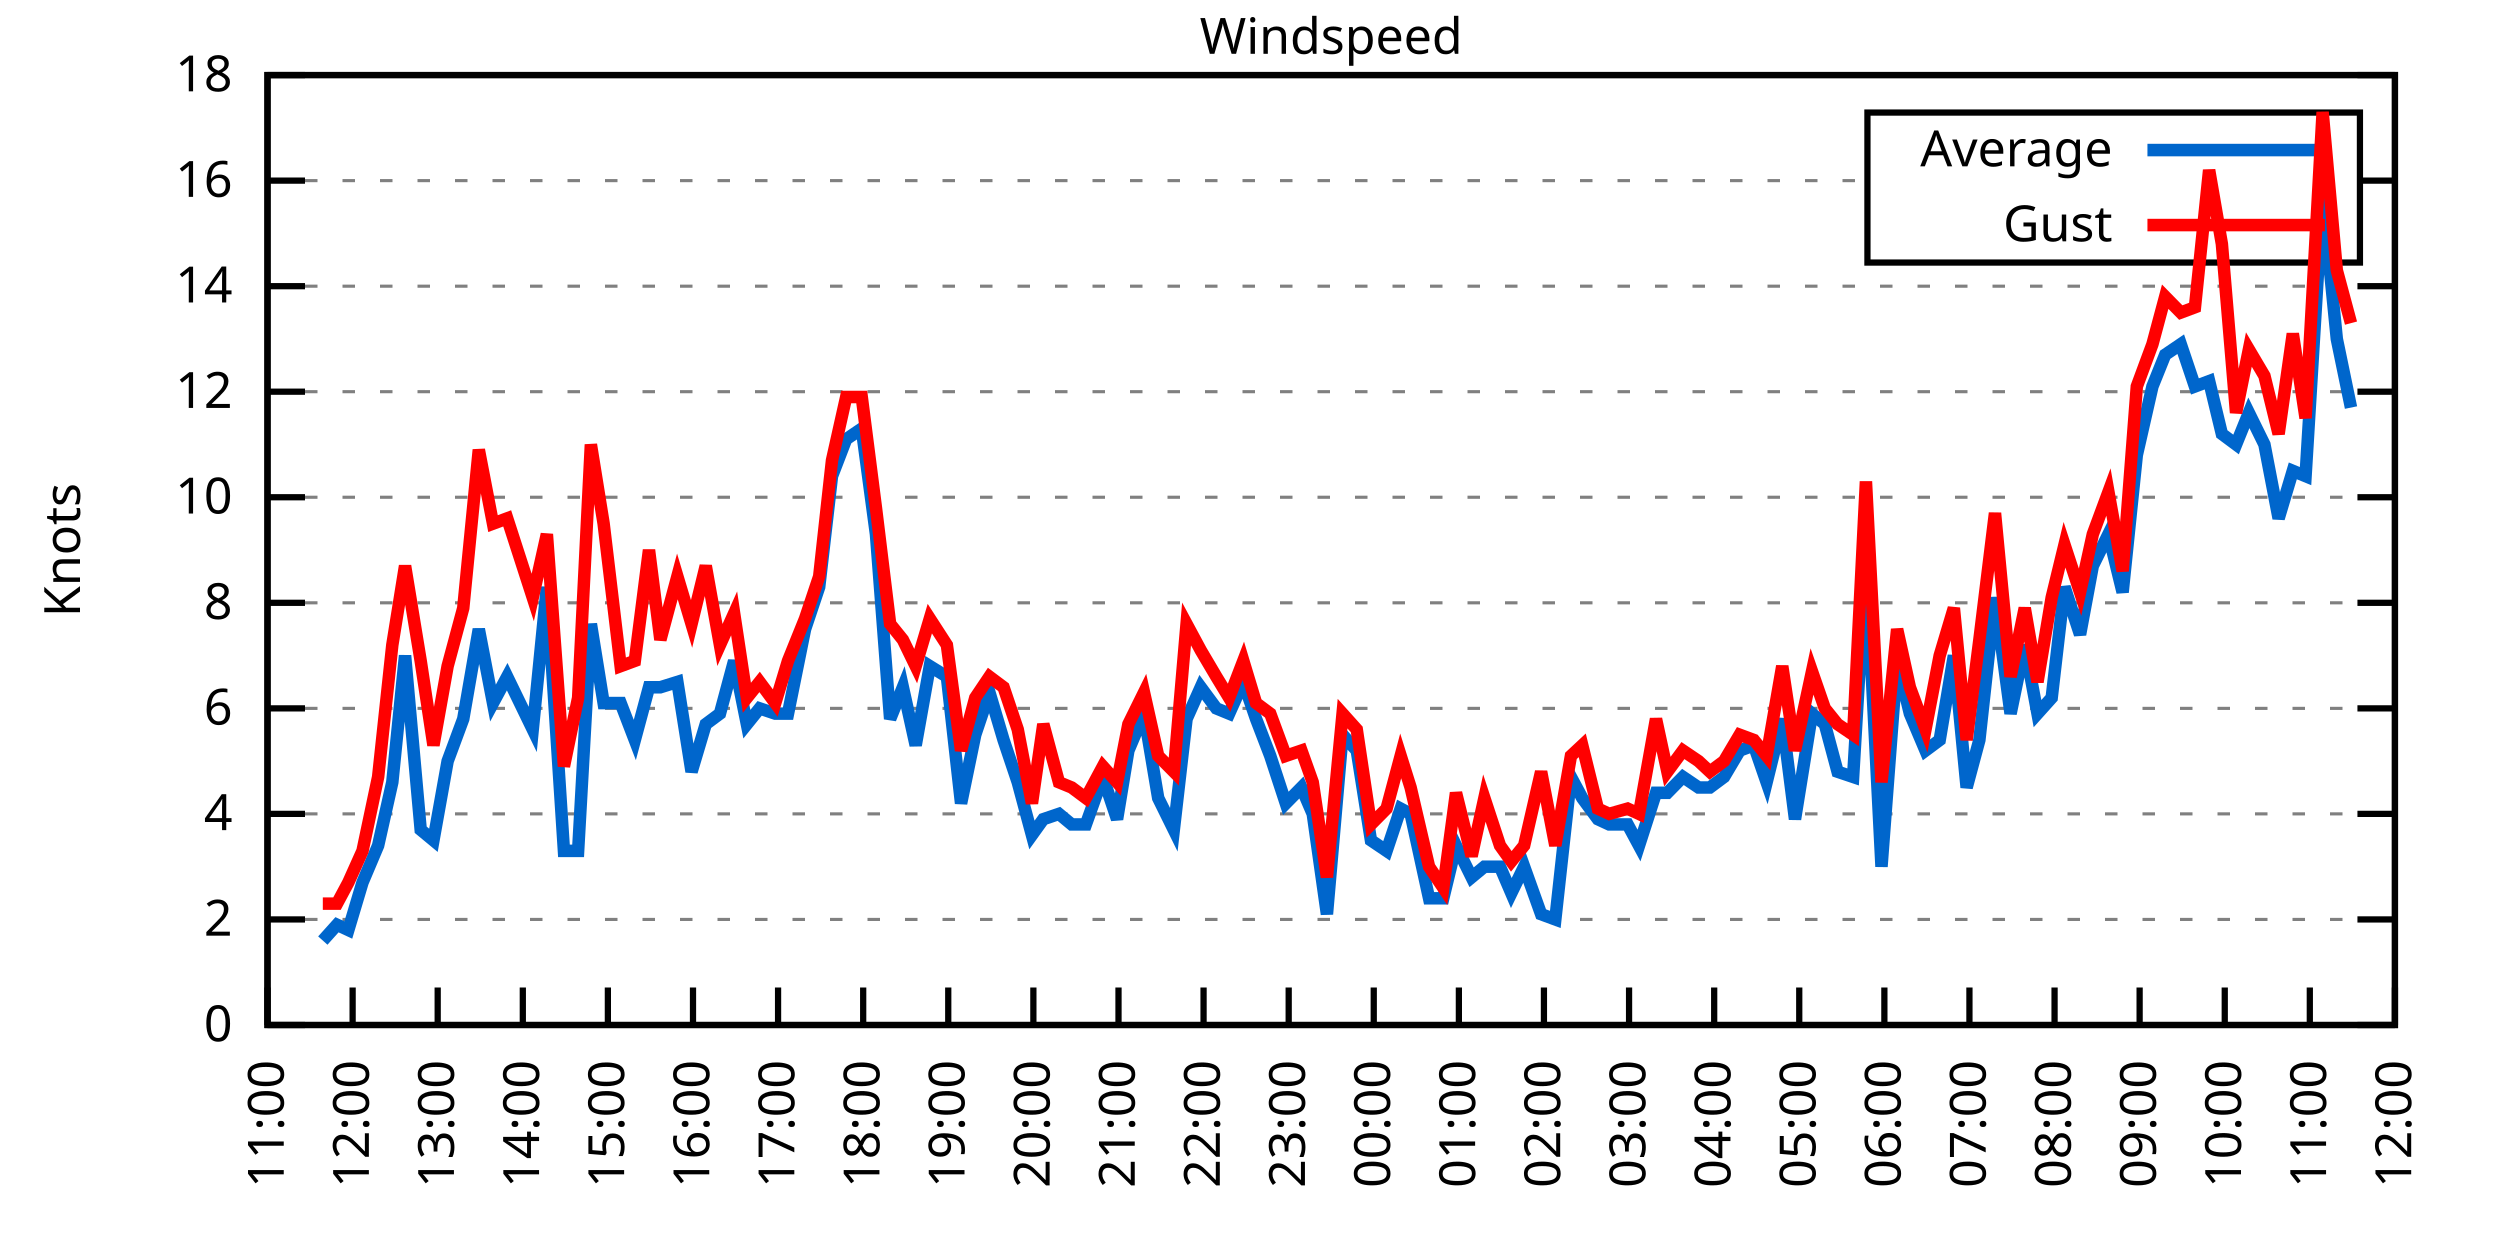
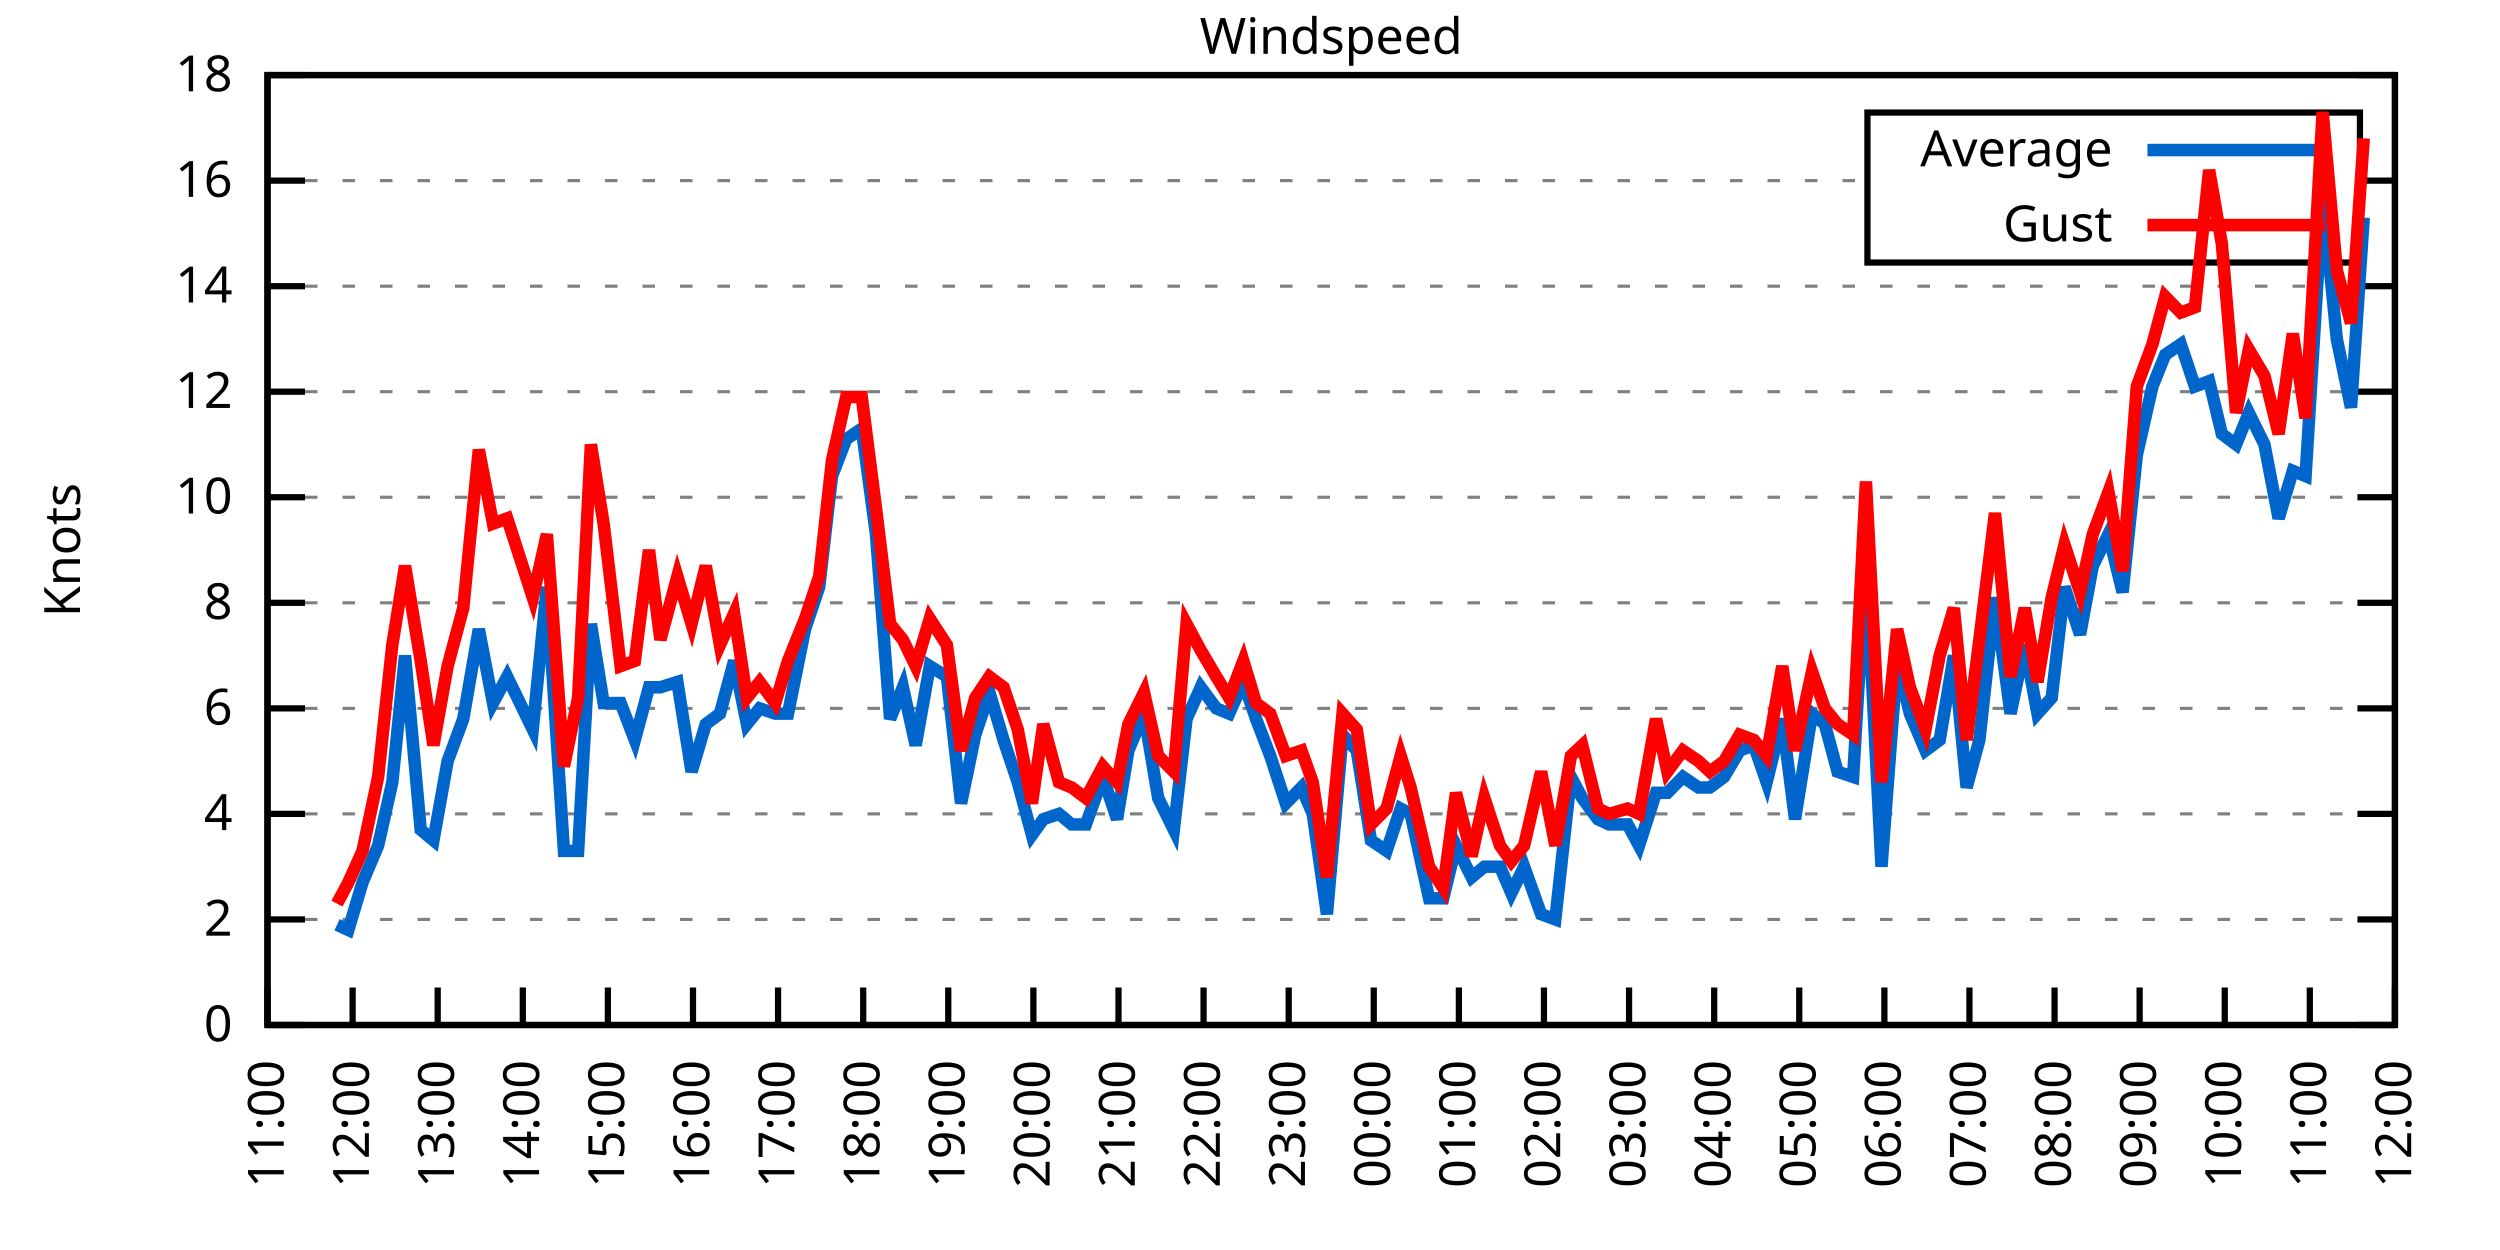
<svg xmlns="http://www.w3.org/2000/svg" xmlns:xlink="http://www.w3.org/1999/xlink" width="400" height="200" viewBox="0 0 400 200">
  <g id="gnuplot_canvas">
    <rect x="0" y="0" width="400" height="200" fill="none" />
    <defs>
      <circle id="gpDot" r="0.5" stroke-width="0.5" stroke="currentColor" />
      <path id="gpPt0" stroke-width="0.333" stroke="currentColor" d="M-1,0 h2 M0,-1 v2" />
      <path id="gpPt1" stroke-width="0.333" stroke="currentColor" d="M-1,-1 L1,1 M1,-1 L-1,1" />
      <path id="gpPt2" stroke-width="0.333" stroke="currentColor" d="M-1,0 L1,0 M0,-1 L0,1 M-1,-1 L1,1 M-1,1 L1,-1" />
      <rect id="gpPt3" stroke-width="0.333" stroke="currentColor" x="-1" y="-1" width="2" height="2" />
      <rect id="gpPt4" stroke-width="0.333" stroke="currentColor" fill="currentColor" x="-1" y="-1" width="2" height="2" />
      <circle id="gpPt5" stroke-width="0.333" stroke="currentColor" cx="0" cy="0" r="1" />
      <use xlink:href="#gpPt5" id="gpPt6" fill="currentColor" stroke="none" />
      <path id="gpPt7" stroke-width="0.333" stroke="currentColor" d="M0,-1.33 L-1.33,0.67 L1.33,0.67 z" />
      <use xlink:href="#gpPt7" id="gpPt8" fill="currentColor" stroke="none" />
      <use xlink:href="#gpPt7" id="gpPt9" stroke="currentColor" transform="rotate(180)" />
      <use xlink:href="#gpPt9" id="gpPt10" fill="currentColor" stroke="none" />
      <use xlink:href="#gpPt3" id="gpPt11" stroke="currentColor" transform="rotate(45)" />
      <use xlink:href="#gpPt11" id="gpPt12" fill="currentColor" stroke="none" />
      <path id="gpPt13" stroke-width="0.333" stroke="currentColor" d="M0,1.330 L1.265,0.411 L0.782,-1.067 L-0.782,-1.076 L-1.265,0.411 z" />
      <use xlink:href="#gpPt13" id="gpPt14" fill="currentColor" stroke="none" />
      <filter id="textbox" filterUnits="objectBoundingBox" x="0" y="0" height="1" width="1">
        <feFlood flood-color="white" flood-opacity="1" result="bgnd" />
        <feComposite in="SourceGraphic" in2="bgnd" operator="atop" />
      </filter>
      <filter id="greybox" filterUnits="objectBoundingBox" x="0" y="0" height="1" width="1">
        <feFlood flood-color="lightgrey" flood-opacity="1" result="grey" />
        <feComposite in="SourceGraphic" in2="grey" operator="atop" />
      </filter>
    </defs>
    <g fill="none" color="white" stroke="currentColor" stroke-width="1.00" stroke-linecap="butt" stroke-linejoin="miter">
</g>
    <g fill="none" color="black" stroke="currentColor" stroke-width="1.00" stroke-linecap="butt" stroke-linejoin="miter">
      <g stroke="none" shape-rendering="crispEdges">
        <polygon fill="rgb(255, 255, 255)" points="42.80,164.00 383.18,164.00 383.18,12.02 42.80,12.02 " />
      </g>
    </g>
    <g fill="none" color="black" stroke="currentColor" stroke-width="1.00" stroke-linecap="butt" stroke-linejoin="miter">
</g>
    <g fill="none" color="black" stroke="black" stroke-width="0.50" stroke-linecap="butt" stroke-linejoin="miter">
</g>
    <g fill="none" color="gray" stroke="currentColor" stroke-width="0.50" stroke-linecap="butt" stroke-linejoin="miter">
      <path stroke="gray" stroke-dasharray="2,4" class="gridline" d="M42.80,164.00 L383.19,164.00  " />
    </g>
    <g fill="none" color="gray" stroke="gray" stroke-width="1.00" stroke-linecap="butt" stroke-linejoin="miter">
</g>
    <g fill="none" color="black" stroke="currentColor" stroke-width="1.00" stroke-linecap="butt" stroke-linejoin="miter">
      <path stroke="black" d="M42.80,164.00 L48.80,164.00 M383.19,164.00 L377.19,164.00  " />
      <g transform="translate(37.20,166.60)" stroke="none" fill="black" font-family="Sans" font-size="8.00" text-anchor="end">
        <text>
          <tspan font-family="Sans"> 0</tspan>
        </text>
      </g>
    </g>
    <g fill="none" color="black" stroke="currentColor" stroke-width="1.00" stroke-linecap="butt" stroke-linejoin="miter">
</g>
    <g fill="none" color="black" stroke="black" stroke-width="0.50" stroke-linecap="butt" stroke-linejoin="miter">
</g>
    <g fill="none" color="gray" stroke="currentColor" stroke-width="0.50" stroke-linecap="butt" stroke-linejoin="miter">
      <path stroke="gray" stroke-dasharray="2,4" class="gridline" d="M42.80,147.11 L383.19,147.11  " />
    </g>
    <g fill="none" color="gray" stroke="gray" stroke-width="1.00" stroke-linecap="butt" stroke-linejoin="miter">
</g>
    <g fill="none" color="black" stroke="currentColor" stroke-width="1.00" stroke-linecap="butt" stroke-linejoin="miter">
      <path stroke="black" d="M42.80,147.11 L48.80,147.11 M383.19,147.11 L377.19,147.11  " />
      <g transform="translate(37.20,149.71)" stroke="none" fill="black" font-family="Sans" font-size="8.00" text-anchor="end">
        <text>
          <tspan font-family="Sans"> 2</tspan>
        </text>
      </g>
    </g>
    <g fill="none" color="black" stroke="currentColor" stroke-width="1.00" stroke-linecap="butt" stroke-linejoin="miter">
</g>
    <g fill="none" color="black" stroke="black" stroke-width="0.50" stroke-linecap="butt" stroke-linejoin="miter">
</g>
    <g fill="none" color="gray" stroke="currentColor" stroke-width="0.50" stroke-linecap="butt" stroke-linejoin="miter">
      <path stroke="gray" stroke-dasharray="2,4" class="gridline" d="M42.80,130.22 L383.19,130.22  " />
    </g>
    <g fill="none" color="gray" stroke="gray" stroke-width="1.00" stroke-linecap="butt" stroke-linejoin="miter">
</g>
    <g fill="none" color="black" stroke="currentColor" stroke-width="1.00" stroke-linecap="butt" stroke-linejoin="miter">
      <path stroke="black" d="M42.80,130.22 L48.80,130.22 M383.19,130.22 L377.19,130.22  " />
      <g transform="translate(37.20,132.82)" stroke="none" fill="black" font-family="Sans" font-size="8.00" text-anchor="end">
        <text>
          <tspan font-family="Sans"> 4</tspan>
        </text>
      </g>
    </g>
    <g fill="none" color="black" stroke="currentColor" stroke-width="1.00" stroke-linecap="butt" stroke-linejoin="miter">
</g>
    <g fill="none" color="black" stroke="black" stroke-width="0.50" stroke-linecap="butt" stroke-linejoin="miter">
</g>
    <g fill="none" color="gray" stroke="currentColor" stroke-width="0.50" stroke-linecap="butt" stroke-linejoin="miter">
      <path stroke="gray" stroke-dasharray="2,4" class="gridline" d="M42.80,113.34 L383.19,113.34  " />
    </g>
    <g fill="none" color="gray" stroke="gray" stroke-width="1.00" stroke-linecap="butt" stroke-linejoin="miter">
</g>
    <g fill="none" color="black" stroke="currentColor" stroke-width="1.00" stroke-linecap="butt" stroke-linejoin="miter">
      <path stroke="black" d="M42.80,113.34 L48.80,113.34 M383.19,113.34 L377.19,113.34  " />
      <g transform="translate(37.20,115.94)" stroke="none" fill="black" font-family="Sans" font-size="8.00" text-anchor="end">
        <text>
          <tspan font-family="Sans"> 6</tspan>
        </text>
      </g>
    </g>
    <g fill="none" color="black" stroke="currentColor" stroke-width="1.00" stroke-linecap="butt" stroke-linejoin="miter">
</g>
    <g fill="none" color="black" stroke="black" stroke-width="0.50" stroke-linecap="butt" stroke-linejoin="miter">
</g>
    <g fill="none" color="gray" stroke="currentColor" stroke-width="0.50" stroke-linecap="butt" stroke-linejoin="miter">
      <path stroke="gray" stroke-dasharray="2,4" class="gridline" d="M42.80,96.45 L383.19,96.45  " />
    </g>
    <g fill="none" color="gray" stroke="gray" stroke-width="1.00" stroke-linecap="butt" stroke-linejoin="miter">
</g>
    <g fill="none" color="black" stroke="currentColor" stroke-width="1.00" stroke-linecap="butt" stroke-linejoin="miter">
      <path stroke="black" d="M42.80,96.45 L48.80,96.45 M383.19,96.45 L377.19,96.45  " />
      <g transform="translate(37.20,99.05)" stroke="none" fill="black" font-family="Sans" font-size="8.00" text-anchor="end">
        <text>
          <tspan font-family="Sans"> 8</tspan>
        </text>
      </g>
    </g>
    <g fill="none" color="black" stroke="currentColor" stroke-width="1.00" stroke-linecap="butt" stroke-linejoin="miter">
</g>
    <g fill="none" color="black" stroke="black" stroke-width="0.50" stroke-linecap="butt" stroke-linejoin="miter">
</g>
    <g fill="none" color="gray" stroke="currentColor" stroke-width="0.50" stroke-linecap="butt" stroke-linejoin="miter">
      <path stroke="gray" stroke-dasharray="2,4" class="gridline" d="M42.80,79.56 L383.19,79.56  " />
    </g>
    <g fill="none" color="gray" stroke="gray" stroke-width="1.00" stroke-linecap="butt" stroke-linejoin="miter">
</g>
    <g fill="none" color="black" stroke="currentColor" stroke-width="1.00" stroke-linecap="butt" stroke-linejoin="miter">
      <path stroke="black" d="M42.80,79.56 L48.80,79.56 M383.19,79.56 L377.19,79.56  " />
      <g transform="translate(37.20,82.16)" stroke="none" fill="black" font-family="Sans" font-size="8.00" text-anchor="end">
        <text>
          <tspan font-family="Sans"> 10</tspan>
        </text>
      </g>
    </g>
    <g fill="none" color="black" stroke="currentColor" stroke-width="1.00" stroke-linecap="butt" stroke-linejoin="miter">
</g>
    <g fill="none" color="black" stroke="black" stroke-width="0.50" stroke-linecap="butt" stroke-linejoin="miter">
</g>
    <g fill="none" color="gray" stroke="currentColor" stroke-width="0.50" stroke-linecap="butt" stroke-linejoin="miter">
      <path stroke="gray" stroke-dasharray="2,4" class="gridline" d="M42.80,62.67 L383.19,62.67  " />
    </g>
    <g fill="none" color="gray" stroke="gray" stroke-width="1.00" stroke-linecap="butt" stroke-linejoin="miter">
</g>
    <g fill="none" color="black" stroke="currentColor" stroke-width="1.00" stroke-linecap="butt" stroke-linejoin="miter">
      <path stroke="black" d="M42.80,62.67 L48.80,62.67 M383.19,62.67 L377.19,62.67  " />
      <g transform="translate(37.20,65.27)" stroke="none" fill="black" font-family="Sans" font-size="8.00" text-anchor="end">
        <text>
          <tspan font-family="Sans"> 12</tspan>
        </text>
      </g>
    </g>
    <g fill="none" color="black" stroke="currentColor" stroke-width="1.00" stroke-linecap="butt" stroke-linejoin="miter">
</g>
    <g fill="none" color="black" stroke="black" stroke-width="0.50" stroke-linecap="butt" stroke-linejoin="miter">
</g>
    <g fill="none" color="gray" stroke="currentColor" stroke-width="0.50" stroke-linecap="butt" stroke-linejoin="miter">
      <path stroke="gray" stroke-dasharray="2,4" class="gridline" d="M42.80,45.79 L383.19,45.79  " />
    </g>
    <g fill="none" color="gray" stroke="gray" stroke-width="1.00" stroke-linecap="butt" stroke-linejoin="miter">
</g>
    <g fill="none" color="black" stroke="currentColor" stroke-width="1.00" stroke-linecap="butt" stroke-linejoin="miter">
      <path stroke="black" d="M42.80,45.79 L48.80,45.79 M383.19,45.79 L377.19,45.79  " />
      <g transform="translate(37.20,48.39)" stroke="none" fill="black" font-family="Sans" font-size="8.00" text-anchor="end">
        <text>
          <tspan font-family="Sans"> 14</tspan>
        </text>
      </g>
    </g>
    <g fill="none" color="black" stroke="currentColor" stroke-width="1.00" stroke-linecap="butt" stroke-linejoin="miter">
</g>
    <g fill="none" color="black" stroke="black" stroke-width="0.50" stroke-linecap="butt" stroke-linejoin="miter">
</g>
    <g fill="none" color="gray" stroke="currentColor" stroke-width="0.50" stroke-linecap="butt" stroke-linejoin="miter">
      <path stroke="gray" stroke-dasharray="2,4" class="gridline" d="M42.80,28.90 L298.79,28.90 M377.59,28.90 L383.19,28.90  " />
    </g>
    <g fill="none" color="gray" stroke="gray" stroke-width="1.00" stroke-linecap="butt" stroke-linejoin="miter">
</g>
    <g fill="none" color="black" stroke="currentColor" stroke-width="1.00" stroke-linecap="butt" stroke-linejoin="miter">
      <path stroke="black" d="M42.80,28.90 L48.80,28.90 M383.19,28.90 L377.19,28.90  " />
      <g transform="translate(37.20,31.50)" stroke="none" fill="black" font-family="Sans" font-size="8.00" text-anchor="end">
        <text>
          <tspan font-family="Sans"> 16</tspan>
        </text>
      </g>
    </g>
    <g fill="none" color="black" stroke="currentColor" stroke-width="1.00" stroke-linecap="butt" stroke-linejoin="miter">
</g>
    <g fill="none" color="black" stroke="black" stroke-width="0.50" stroke-linecap="butt" stroke-linejoin="miter">
</g>
    <g fill="none" color="gray" stroke="currentColor" stroke-width="0.50" stroke-linecap="butt" stroke-linejoin="miter">
      <path stroke="gray" stroke-dasharray="2,4" class="gridline" d="M42.80,12.01 L383.19,12.01  " />
    </g>
    <g fill="none" color="gray" stroke="gray" stroke-width="1.00" stroke-linecap="butt" stroke-linejoin="miter">
</g>
    <g fill="none" color="black" stroke="currentColor" stroke-width="1.00" stroke-linecap="butt" stroke-linejoin="miter">
      <path stroke="black" d="M42.80,12.01 L48.80,12.01 M383.19,12.01 L377.19,12.01  " />
      <g transform="translate(37.20,14.61)" stroke="none" fill="black" font-family="Sans" font-size="8.00" text-anchor="end">
        <text>
          <tspan font-family="Sans"> 18</tspan>
        </text>
      </g>
    </g>
    <g fill="none" color="black" stroke="currentColor" stroke-width="1.00" stroke-linecap="butt" stroke-linejoin="miter">
      <path stroke="black" d="M42.80,164.00 L42.80,158.00  " />
      <g transform="translate(45.40,169.60) rotate(270.00)" stroke="none" fill="black" font-family="Sans" font-size="8.00" text-anchor="end">
        <text>
          <tspan font-family="Sans">11:00</tspan>
        </text>
      </g>
    </g>
    <g fill="none" color="black" stroke="currentColor" stroke-width="1.00" stroke-linecap="butt" stroke-linejoin="miter">
      <path stroke="black" d="M56.42,164.00 L56.42,158.00  " />
      <g transform="translate(59.02,169.60) rotate(270.00)" stroke="none" fill="black" font-family="Sans" font-size="8.00" text-anchor="end">
        <text>
          <tspan font-family="Sans">12:00</tspan>
        </text>
      </g>
    </g>
    <g fill="none" color="black" stroke="currentColor" stroke-width="1.00" stroke-linecap="butt" stroke-linejoin="miter">
      <path stroke="black" d="M70.03,164.00 L70.03,158.00  " />
      <g transform="translate(72.63,169.60) rotate(270.00)" stroke="none" fill="black" font-family="Sans" font-size="8.00" text-anchor="end">
        <text>
          <tspan font-family="Sans">13:00</tspan>
        </text>
      </g>
    </g>
    <g fill="none" color="black" stroke="currentColor" stroke-width="1.00" stroke-linecap="butt" stroke-linejoin="miter">
      <path stroke="black" d="M83.65,164.00 L83.65,158.00  " />
      <g transform="translate(86.25,169.60) rotate(270.00)" stroke="none" fill="black" font-family="Sans" font-size="8.00" text-anchor="end">
        <text>
          <tspan font-family="Sans">14:00</tspan>
        </text>
      </g>
    </g>
    <g fill="none" color="black" stroke="currentColor" stroke-width="1.00" stroke-linecap="butt" stroke-linejoin="miter">
      <path stroke="black" d="M97.26,164.00 L97.26,158.00  " />
      <g transform="translate(99.86,169.60) rotate(270.00)" stroke="none" fill="black" font-family="Sans" font-size="8.00" text-anchor="end">
        <text>
          <tspan font-family="Sans">15:00</tspan>
        </text>
      </g>
    </g>
    <g fill="none" color="black" stroke="currentColor" stroke-width="1.00" stroke-linecap="butt" stroke-linejoin="miter">
      <path stroke="black" d="M110.88,164.00 L110.88,158.00  " />
      <g transform="translate(113.48,169.60) rotate(270.00)" stroke="none" fill="black" font-family="Sans" font-size="8.00" text-anchor="end">
        <text>
          <tspan font-family="Sans">16:00</tspan>
        </text>
      </g>
    </g>
    <g fill="none" color="black" stroke="currentColor" stroke-width="1.00" stroke-linecap="butt" stroke-linejoin="miter">
      <path stroke="black" d="M124.49,164.00 L124.49,158.00  " />
      <g transform="translate(127.09,169.60) rotate(270.00)" stroke="none" fill="black" font-family="Sans" font-size="8.00" text-anchor="end">
        <text>
          <tspan font-family="Sans">17:00</tspan>
        </text>
      </g>
    </g>
    <g fill="none" color="black" stroke="currentColor" stroke-width="1.00" stroke-linecap="butt" stroke-linejoin="miter">
      <path stroke="black" d="M138.11,164.00 L138.11,158.00  " />
      <g transform="translate(140.71,169.60) rotate(270.00)" stroke="none" fill="black" font-family="Sans" font-size="8.00" text-anchor="end">
        <text>
          <tspan font-family="Sans">18:00</tspan>
        </text>
      </g>
    </g>
    <g fill="none" color="black" stroke="currentColor" stroke-width="1.00" stroke-linecap="butt" stroke-linejoin="miter">
      <path stroke="black" d="M151.72,164.00 L151.72,158.00  " />
      <g transform="translate(154.32,169.60) rotate(270.00)" stroke="none" fill="black" font-family="Sans" font-size="8.00" text-anchor="end">
        <text>
          <tspan font-family="Sans">19:00</tspan>
        </text>
      </g>
    </g>
    <g fill="none" color="black" stroke="currentColor" stroke-width="1.00" stroke-linecap="butt" stroke-linejoin="miter">
      <path stroke="black" d="M165.34,164.00 L165.34,158.00  " />
      <g transform="translate(167.94,169.60) rotate(270.00)" stroke="none" fill="black" font-family="Sans" font-size="8.00" text-anchor="end">
        <text>
          <tspan font-family="Sans">20:00</tspan>
        </text>
      </g>
    </g>
    <g fill="none" color="black" stroke="currentColor" stroke-width="1.00" stroke-linecap="butt" stroke-linejoin="miter">
      <path stroke="black" d="M178.96,164.00 L178.96,158.00  " />
      <g transform="translate(181.56,169.60) rotate(270.00)" stroke="none" fill="black" font-family="Sans" font-size="8.00" text-anchor="end">
        <text>
          <tspan font-family="Sans">21:00</tspan>
        </text>
      </g>
    </g>
    <g fill="none" color="black" stroke="currentColor" stroke-width="1.00" stroke-linecap="butt" stroke-linejoin="miter">
      <path stroke="black" d="M192.57,164.00 L192.57,158.00  " />
      <g transform="translate(195.17,169.60) rotate(270.00)" stroke="none" fill="black" font-family="Sans" font-size="8.00" text-anchor="end">
        <text>
          <tspan font-family="Sans">22:00</tspan>
        </text>
      </g>
    </g>
    <g fill="none" color="black" stroke="currentColor" stroke-width="1.00" stroke-linecap="butt" stroke-linejoin="miter">
      <path stroke="black" d="M206.19,164.00 L206.19,158.00  " />
      <g transform="translate(208.79,169.60) rotate(270.00)" stroke="none" fill="black" font-family="Sans" font-size="8.00" text-anchor="end">
        <text>
          <tspan font-family="Sans">23:00</tspan>
        </text>
      </g>
    </g>
    <g fill="none" color="black" stroke="currentColor" stroke-width="1.00" stroke-linecap="butt" stroke-linejoin="miter">
      <path stroke="black" d="M219.80,164.00 L219.80,158.00  " />
      <g transform="translate(222.40,169.60) rotate(270.00)" stroke="none" fill="black" font-family="Sans" font-size="8.00" text-anchor="end">
        <text>
          <tspan font-family="Sans">00:00</tspan>
        </text>
      </g>
    </g>
    <g fill="none" color="black" stroke="currentColor" stroke-width="1.00" stroke-linecap="butt" stroke-linejoin="miter">
      <path stroke="black" d="M233.42,164.00 L233.42,158.00  " />
      <g transform="translate(236.02,169.60) rotate(270.00)" stroke="none" fill="black" font-family="Sans" font-size="8.00" text-anchor="end">
        <text>
          <tspan font-family="Sans">01:00</tspan>
        </text>
      </g>
    </g>
    <g fill="none" color="black" stroke="currentColor" stroke-width="1.00" stroke-linecap="butt" stroke-linejoin="miter">
      <path stroke="black" d="M247.03,164.00 L247.03,158.00  " />
      <g transform="translate(249.63,169.60) rotate(270.00)" stroke="none" fill="black" font-family="Sans" font-size="8.00" text-anchor="end">
        <text>
          <tspan font-family="Sans">02:00</tspan>
        </text>
      </g>
    </g>
    <g fill="none" color="black" stroke="currentColor" stroke-width="1.00" stroke-linecap="butt" stroke-linejoin="miter">
      <path stroke="black" d="M260.65,164.00 L260.65,158.00  " />
      <g transform="translate(263.25,169.60) rotate(270.00)" stroke="none" fill="black" font-family="Sans" font-size="8.00" text-anchor="end">
        <text>
          <tspan font-family="Sans">03:00</tspan>
        </text>
      </g>
    </g>
    <g fill="none" color="black" stroke="currentColor" stroke-width="1.00" stroke-linecap="butt" stroke-linejoin="miter">
      <path stroke="black" d="M274.27,164.00 L274.27,158.00  " />
      <g transform="translate(276.87,169.60) rotate(270.00)" stroke="none" fill="black" font-family="Sans" font-size="8.00" text-anchor="end">
        <text>
          <tspan font-family="Sans">04:00</tspan>
        </text>
      </g>
    </g>
    <g fill="none" color="black" stroke="currentColor" stroke-width="1.00" stroke-linecap="butt" stroke-linejoin="miter">
      <path stroke="black" d="M287.88,164.00 L287.88,158.00  " />
      <g transform="translate(290.48,169.60) rotate(270.00)" stroke="none" fill="black" font-family="Sans" font-size="8.00" text-anchor="end">
        <text>
          <tspan font-family="Sans">05:00</tspan>
        </text>
      </g>
    </g>
    <g fill="none" color="black" stroke="currentColor" stroke-width="1.00" stroke-linecap="butt" stroke-linejoin="miter">
      <path stroke="black" d="M301.50,164.00 L301.50,158.00  " />
      <g transform="translate(304.10,169.60) rotate(270.00)" stroke="none" fill="black" font-family="Sans" font-size="8.00" text-anchor="end">
        <text>
          <tspan font-family="Sans">06:00</tspan>
        </text>
      </g>
    </g>
    <g fill="none" color="black" stroke="currentColor" stroke-width="1.00" stroke-linecap="butt" stroke-linejoin="miter">
      <path stroke="black" d="M315.11,164.00 L315.11,158.00  " />
      <g transform="translate(317.71,169.60) rotate(270.00)" stroke="none" fill="black" font-family="Sans" font-size="8.00" text-anchor="end">
        <text>
          <tspan font-family="Sans">07:00</tspan>
        </text>
      </g>
    </g>
    <g fill="none" color="black" stroke="currentColor" stroke-width="1.00" stroke-linecap="butt" stroke-linejoin="miter">
      <path stroke="black" d="M328.73,164.00 L328.73,158.00  " />
      <g transform="translate(331.33,169.60) rotate(270.00)" stroke="none" fill="black" font-family="Sans" font-size="8.00" text-anchor="end">
        <text>
          <tspan font-family="Sans">08:00</tspan>
        </text>
      </g>
    </g>
    <g fill="none" color="black" stroke="currentColor" stroke-width="1.00" stroke-linecap="butt" stroke-linejoin="miter">
      <path stroke="black" d="M342.34,164.00 L342.34,158.00  " />
      <g transform="translate(344.94,169.60) rotate(270.00)" stroke="none" fill="black" font-family="Sans" font-size="8.00" text-anchor="end">
        <text>
          <tspan font-family="Sans">09:00</tspan>
        </text>
      </g>
    </g>
    <g fill="none" color="black" stroke="currentColor" stroke-width="1.00" stroke-linecap="butt" stroke-linejoin="miter">
      <path stroke="black" d="M355.96,164.00 L355.96,158.00  " />
      <g transform="translate(358.56,169.60) rotate(270.00)" stroke="none" fill="black" font-family="Sans" font-size="8.00" text-anchor="end">
        <text>
          <tspan font-family="Sans">10:00</tspan>
        </text>
      </g>
    </g>
    <g fill="none" color="black" stroke="currentColor" stroke-width="1.00" stroke-linecap="butt" stroke-linejoin="miter">
      <path stroke="black" d="M369.57,164.00 L369.57,158.00  " />
      <g transform="translate(372.17,169.60) rotate(270.00)" stroke="none" fill="black" font-family="Sans" font-size="8.00" text-anchor="end">
        <text>
          <tspan font-family="Sans">11:00</tspan>
        </text>
      </g>
    </g>
    <g fill="none" color="black" stroke="currentColor" stroke-width="1.00" stroke-linecap="butt" stroke-linejoin="miter">
      <path stroke="black" d="M383.19,164.00 L383.19,158.00  " />
      <g transform="translate(385.79,169.60) rotate(270.00)" stroke="none" fill="black" font-family="Sans" font-size="8.00" text-anchor="end">
        <text>
          <tspan font-family="Sans">12:00</tspan>
        </text>
      </g>
    </g>
    <g fill="none" color="black" stroke="currentColor" stroke-width="1.00" stroke-linecap="butt" stroke-linejoin="miter">
</g>
    <g fill="none" color="black" stroke="currentColor" stroke-width="1.00" stroke-linecap="butt" stroke-linejoin="miter">
      <path stroke="black" d="M42.80,12.01 L42.80,164.00 L383.19,164.00 L383.19,12.01 L42.80,12.01 Z  " />
    </g>
    <g fill="none" color="black" stroke="currentColor" stroke-width="1.00" stroke-linecap="butt" stroke-linejoin="miter">
</g>
    <g fill="none" color="black" stroke="currentColor" stroke-width="1.00" stroke-linecap="butt" stroke-linejoin="miter">
      <path stroke="black" d="M298.79,42.01 L298.79,18.01 L377.59,18.01 L377.59,42.01 L298.79,42.01 Z  " />
    </g>
    <g id="Windspeed_plot_1">
      <g fill="none" color="white" stroke="black" stroke-width="2.00" stroke-linecap="butt" stroke-linejoin="miter">
</g>
      <g fill="none" color="black" stroke="currentColor" stroke-width="2.00" stroke-linecap="butt" stroke-linejoin="miter">
        <g transform="translate(337.99,26.61)" stroke="none" fill="black" font-family="Sans" font-size="8.00" text-anchor="end">
          <text>
            <tspan font-family="Sans">Average</tspan>
          </text>
        </g>
      </g>
      <g fill="none" color="black" stroke="currentColor" stroke-width="2.00" stroke-linecap="butt" stroke-linejoin="miter">
-         <path stroke="rgb(  0, 102, 204)" d="M343.59,24.01 L371.99,24.01 M51.65,150.49 L53.92,147.96 L55.73,148.80 L58.00,141.20 L60.50,135.29 L62.77,125.16   L64.81,104.89 L67.31,132.76 L69.35,134.45 L71.62,121.78 L74.12,115.03 L76.61,100.67 L78.88,112.49 L81.15,108.27   L85.24,116.71 L87.50,93.92 L90.23,136.14 L92.50,136.14 L94.54,99.83 L96.58,112.49 L99.30,112.49 L101.57,118.40   L103.84,109.96 L105.66,109.96 L108.38,109.11 L110.65,123.47 L112.92,115.87 L115.19,114.18 L117.46,105.74 L119.50,115.87   L121.54,113.34 L124.04,114.18 L126.08,114.18 L128.81,100.67 L131.07,93.92 L133.12,76.18 L135.39,70.27 L137.88,68.58   L140.15,85.47 L142.42,115.03 L144.46,109.96 L146.51,119.25 L148.77,106.58 L151.50,108.27 L153.77,128.54 L156.04,117.56   L158.31,110.80 L160.57,118.40 L162.84,125.16 L165.11,133.60 L166.93,131.07 L169.43,130.22 L171.47,131.91 L173.74,131.91   L176.46,124.31 L178.73,131.07 L180.54,120.09 L183.04,114.18 L185.31,127.69 L187.81,132.76 L189.85,115.03 L192.12,109.96   L194.61,113.34 L196.66,114.18 L198.93,109.11 L200.97,115.03 L203.24,120.94 L205.73,128.54 L208.23,126.00 L210.04,130.22   L212.31,146.27 L214.81,117.56 L217.08,120.09 L219.35,134.45 L221.85,136.14 L224.11,129.38 L225.70,130.22 L228.65,143.73   L230.92,143.73 L232.96,135.29 L235.46,140.36 L237.50,138.67 L240.00,138.67 L241.81,142.89 L243.86,138.67 L246.58,146.27   L248.85,147.11 L251.35,124.31 L253.16,127.69 L255.66,131.07 L257.47,131.91 L260.42,131.91 L262.24,135.29 L264.96,126.85   L266.78,126.85 L269.27,124.31 L271.77,126.00 L273.58,126.00 L275.85,124.31 L278.35,120.09 L280.62,119.25 L282.66,125.16   L285.16,115.03 L287.20,131.07 L289.92,114.18 L291.97,115.87 L294.01,123.47 L296.50,124.31 L298.55,89.69 L301.04,138.67   L303.54,105.74 L305.58,114.18 L308.08,120.09 L310.35,118.40 L312.62,104.89 L314.66,126.00 L316.70,118.40 L319.20,95.60   L321.69,114.18 L323.96,103.20 L326.00,114.18 L328.27,111.65 L330.32,93.92 L332.81,101.52 L334.85,90.54 L337.35,85.47   L339.62,94.76 L341.89,72.81 L344.39,61.83 L346.43,56.76 L348.92,55.07 L351.19,61.83 L353.46,60.98 L355.50,69.43   L357.77,71.12 L359.82,66.05 L362.31,71.12 L364.58,82.94 L366.85,75.34 L368.89,76.18 L371.62,31.43 L373.89,54.23   L376.16,65.21  " />
+         <path stroke="rgb(  0, 102, 204)" d="M343.59,24.01 L371.99,24.01 M53.92,147.96 L55.73,148.80 L58.00,141.20 L60.50,135.29 L62.77,125.16 L64.81,104.89   L67.31,132.76 L69.35,134.45 L71.62,121.78 L74.12,115.03 L76.61,100.67 L78.88,112.49 L81.15,108.27 L85.24,116.71   L87.50,93.92 L90.23,136.14 L92.50,136.14 L94.54,99.83 L96.58,112.49 L99.30,112.49 L101.57,118.40 L103.84,109.96   L105.66,109.96 L108.38,109.11 L110.65,123.47 L112.92,115.87 L115.19,114.18 L117.46,105.74 L119.50,115.87 L121.54,113.34   L124.04,114.18 L126.08,114.18 L128.81,100.67 L131.07,93.92 L133.12,76.18 L135.39,70.27 L137.88,68.58 L140.15,85.47   L142.42,115.03 L144.46,109.96 L146.51,119.25 L148.77,106.58 L151.50,108.27 L153.77,128.54 L156.04,117.56 L158.31,110.80   L160.57,118.40 L162.84,125.16 L165.11,133.60 L166.93,131.07 L169.43,130.22 L171.47,131.91 L173.74,131.91 L176.46,124.31   L178.73,131.07 L180.54,120.09 L183.04,114.18 L185.31,127.69 L187.81,132.76 L189.85,115.03 L192.12,109.96 L194.61,113.34   L196.66,114.18 L198.93,109.11 L200.97,115.03 L203.24,120.94 L205.73,128.54 L208.23,126.00 L210.04,130.22 L212.31,146.27   L214.81,117.56 L217.08,120.09 L219.35,134.45 L221.85,136.14 L224.11,129.38 L225.70,130.22 L228.65,143.73 L230.92,143.73   L232.96,135.29 L235.46,140.36 L237.50,138.67 L240.00,138.67 L241.81,142.89 L243.86,138.67 L246.58,146.27 L248.85,147.11   L251.35,124.31 L253.16,127.69 L255.66,131.07 L257.47,131.91 L260.42,131.91 L262.24,135.29 L264.96,126.85 L266.78,126.85   L269.27,124.31 L271.77,126.00 L273.58,126.00 L275.85,124.31 L278.35,120.09 L280.62,119.25 L282.66,125.16 L285.16,115.03   L287.20,131.07 L289.92,114.18 L291.97,115.87 L294.01,123.47 L296.50,124.31 L298.55,89.69 L301.04,138.67 L303.54,105.74   L305.58,114.18 L308.08,120.09 L310.35,118.40 L312.62,104.89 L314.66,126.00 L316.70,118.40 L319.20,95.60 L321.69,114.18   L323.96,103.20 L326.00,114.18 L328.27,111.65 L330.32,93.92 L332.81,101.52 L334.85,90.54 L337.35,85.47 L339.62,94.76   L341.89,72.81 L344.39,61.83 L346.43,56.76 L348.92,55.07 L351.19,61.83 L353.46,60.98 L355.50,69.43 L357.77,71.12   L359.82,66.05 L362.31,71.12 L364.58,82.94 L366.85,75.34 L368.89,76.18 L371.62,31.43 L373.89,54.23 L376.16,65.21   L378.20,34.81  " />
      </g>
    </g>
    <g id="Windspeed_plot_2">
      <g fill="none" color="black" stroke="currentColor" stroke-width="2.00" stroke-linecap="butt" stroke-linejoin="miter">
        <g transform="translate(337.99,38.61)" stroke="none" fill="black" font-family="Sans" font-size="8.00" text-anchor="end">
          <text>
            <tspan font-family="Sans">Gust</tspan>
          </text>
        </g>
      </g>
      <g fill="none" color="black" stroke="currentColor" stroke-width="2.00" stroke-linecap="butt" stroke-linejoin="miter">
-         <path stroke="rgb(255,   0,   0)" d="M343.59,36.01 L371.99,36.01 M51.65,144.58 L53.92,144.58 L55.73,141.20 L58.00,136.14 L60.50,124.31 L62.77,103.20   L64.81,90.54 L67.31,105.74 L69.35,119.25 L71.62,106.58 L74.12,97.29 L76.61,71.96 L78.88,83.78 L81.15,82.94   L85.24,95.60 L87.50,85.47 L90.23,122.62 L92.50,111.65 L94.54,71.12 L96.58,83.78 L99.30,106.58 L101.57,105.74   L103.84,88.00 L105.66,102.36 L108.38,92.23 L110.65,99.83 L112.92,90.54 L115.19,103.20 L117.46,98.14 L119.50,111.65   L121.54,109.11 L124.04,112.49 L126.08,105.74 L128.81,98.98 L131.07,92.23 L133.12,73.65 L135.39,63.52 L137.88,63.52   L140.15,81.25 L142.42,99.83 L144.46,102.36 L146.51,106.58 L148.77,98.98 L151.50,103.20 L153.77,120.09 L156.04,111.65   L158.31,108.27 L160.57,109.96 L162.84,116.71 L165.11,128.54 L166.93,115.87 L169.43,125.16 L171.47,126.00 L173.74,127.69   L176.46,122.62 L178.73,125.16 L180.54,115.87 L183.04,110.80 L185.31,120.94 L187.81,123.47 L189.85,99.83 L192.12,104.05   L194.61,108.27 L196.66,111.65 L198.93,105.74 L200.97,112.49 L203.24,114.18 L205.73,120.94 L208.23,120.09 L210.04,125.16   L212.31,140.36 L214.81,114.18 L217.08,116.71 L219.35,131.91 L221.85,129.38 L224.11,120.94 L225.70,126.00 L228.65,138.67   L230.92,142.05 L232.96,126.85 L235.46,136.98 L237.50,127.69 L240.00,135.29 L241.81,137.82 L243.86,135.29 L246.58,123.47   L248.85,135.29 L251.35,120.94 L253.16,119.25 L255.66,129.38 L257.47,130.22 L260.42,129.38 L262.24,130.22 L264.96,115.03   L266.78,123.47 L269.27,120.09 L271.77,121.78 L273.58,123.47 L275.85,121.78 L278.35,117.56 L280.62,118.40 L282.66,120.94   L285.16,106.58 L287.20,120.09 L289.92,107.43 L291.97,113.34 L294.01,115.87 L296.50,117.56 L298.55,77.03 L301.04,125.16   L303.54,100.67 L305.58,109.96 L308.08,116.71 L310.35,104.89 L312.62,97.29 L314.66,118.40 L316.70,102.36 L319.20,82.09   L321.69,108.27 L323.96,97.29 L326.00,109.11 L328.27,95.60 L330.32,87.16 L332.81,94.76 L334.85,85.47 L337.35,78.72   L339.62,91.38 L341.89,61.83 L344.39,55.07 L346.43,47.47 L348.92,50.01 L351.19,49.16 L353.46,27.21 L355.50,39.03   L357.77,66.05 L359.82,55.92 L362.31,60.14 L364.58,69.43 L366.85,53.39 L368.89,66.90 L371.62,17.92 L373.89,43.25   L376.16,51.70  " />
+         <path stroke="rgb(255,   0,   0)" d="M343.59,36.01 L371.99,36.01 M53.92,144.58 L55.73,141.20 L58.00,136.14 L60.50,124.31 L62.77,103.20 L64.81,90.54   L67.31,105.74 L69.35,119.25 L71.62,106.58 L74.12,97.29 L76.61,71.96 L78.88,83.78 L81.15,82.94 L85.24,95.60   L87.50,85.47 L90.23,122.62 L92.50,111.65 L94.54,71.12 L96.58,83.78 L99.30,106.58 L101.57,105.74 L103.84,88.00   L105.66,102.36 L108.38,92.23 L110.65,99.83 L112.92,90.54 L115.19,103.20 L117.46,98.14 L119.50,111.65 L121.54,109.11   L124.04,112.49 L126.08,105.74 L128.81,98.98 L131.07,92.23 L133.12,73.65 L135.39,63.52 L137.88,63.52 L140.15,81.25   L142.42,99.83 L144.46,102.36 L146.51,106.58 L148.77,98.98 L151.50,103.20 L153.77,120.09 L156.04,111.65 L158.31,108.27   L160.57,109.96 L162.84,116.71 L165.11,128.54 L166.93,115.87 L169.43,125.16 L171.47,126.00 L173.74,127.69 L176.46,122.62   L178.73,125.16 L180.54,115.87 L183.04,110.80 L185.31,120.94 L187.81,123.47 L189.85,99.83 L192.12,104.05 L194.61,108.27   L196.66,111.65 L198.93,105.74 L200.97,112.49 L203.24,114.18 L205.73,120.94 L208.23,120.09 L210.04,125.16 L212.31,140.36   L214.81,114.18 L217.08,116.71 L219.35,131.91 L221.85,129.38 L224.11,120.94 L225.70,126.00 L228.65,138.67 L230.92,142.05   L232.96,126.85 L235.46,136.98 L237.50,127.69 L240.00,135.29 L241.81,137.82 L243.86,135.29 L246.58,123.47 L248.85,135.29   L251.35,120.94 L253.16,119.25 L255.66,129.38 L257.47,130.22 L260.42,129.38 L262.24,130.22 L264.96,115.03 L266.78,123.47   L269.27,120.09 L271.77,121.78 L273.58,123.47 L275.85,121.78 L278.35,117.56 L280.62,118.40 L282.66,120.94 L285.16,106.58   L287.20,120.09 L289.92,107.43 L291.97,113.34 L294.01,115.87 L296.50,117.56 L298.55,77.03 L301.04,125.16 L303.54,100.67   L305.58,109.96 L308.08,116.71 L310.35,104.89 L312.62,97.29 L314.66,118.40 L316.70,102.36 L319.20,82.09 L321.69,108.27   L323.96,97.29 L326.00,109.11 L328.27,95.60 L330.32,87.16 L332.81,94.76 L334.85,85.47 L337.35,78.72 L339.62,91.38   L341.89,61.83 L344.39,55.07 L346.43,47.47 L348.92,50.01 L351.19,49.16 L353.46,27.21 L355.50,39.03 L357.77,66.05   L359.82,55.92 L362.31,60.14 L364.58,69.43 L366.85,53.39 L368.89,66.90 L371.62,17.92 L373.89,43.25 L376.16,51.70   L378.20,22.14  " />
      </g>
    </g>
    <g fill="none" color="black" stroke="currentColor" stroke-width="2.00" stroke-linecap="butt" stroke-linejoin="miter">
</g>
    <g fill="none" color="black" stroke="black" stroke-width="1.00" stroke-linecap="butt" stroke-linejoin="miter">
</g>
    <g fill="none" color="black" stroke="currentColor" stroke-width="1.00" stroke-linecap="butt" stroke-linejoin="miter">
      <path stroke="black" d="M42.80,12.01 L42.80,164.00 L383.19,164.00 L383.19,12.01 L42.80,12.01 Z  " />
      <g transform="translate(12.80,88.01) rotate(270.00)" stroke="none" fill="black" font-family="Sans" font-size="8.00" text-anchor="middle">
        <text>
          <tspan font-family="Sans">Knots</tspan>
        </text>
      </g>
    </g>
    <g fill="none" color="black" stroke="currentColor" stroke-width="1.00" stroke-linecap="butt" stroke-linejoin="miter">
</g>
    <g fill="none" color="black" stroke="currentColor" stroke-width="1.00" stroke-linecap="butt" stroke-linejoin="miter">
      <g transform="translate(212.99,8.61)" stroke="none" fill="black" font-family="Sans" font-size="8.00" text-anchor="middle">
        <text>
          <tspan font-family="Sans">Windspeed</tspan>
        </text>
      </g>
    </g>
    <g fill="none" color="black" stroke="currentColor" stroke-width="1.00" stroke-linecap="butt" stroke-linejoin="miter">
</g>
  </g>
</svg>
